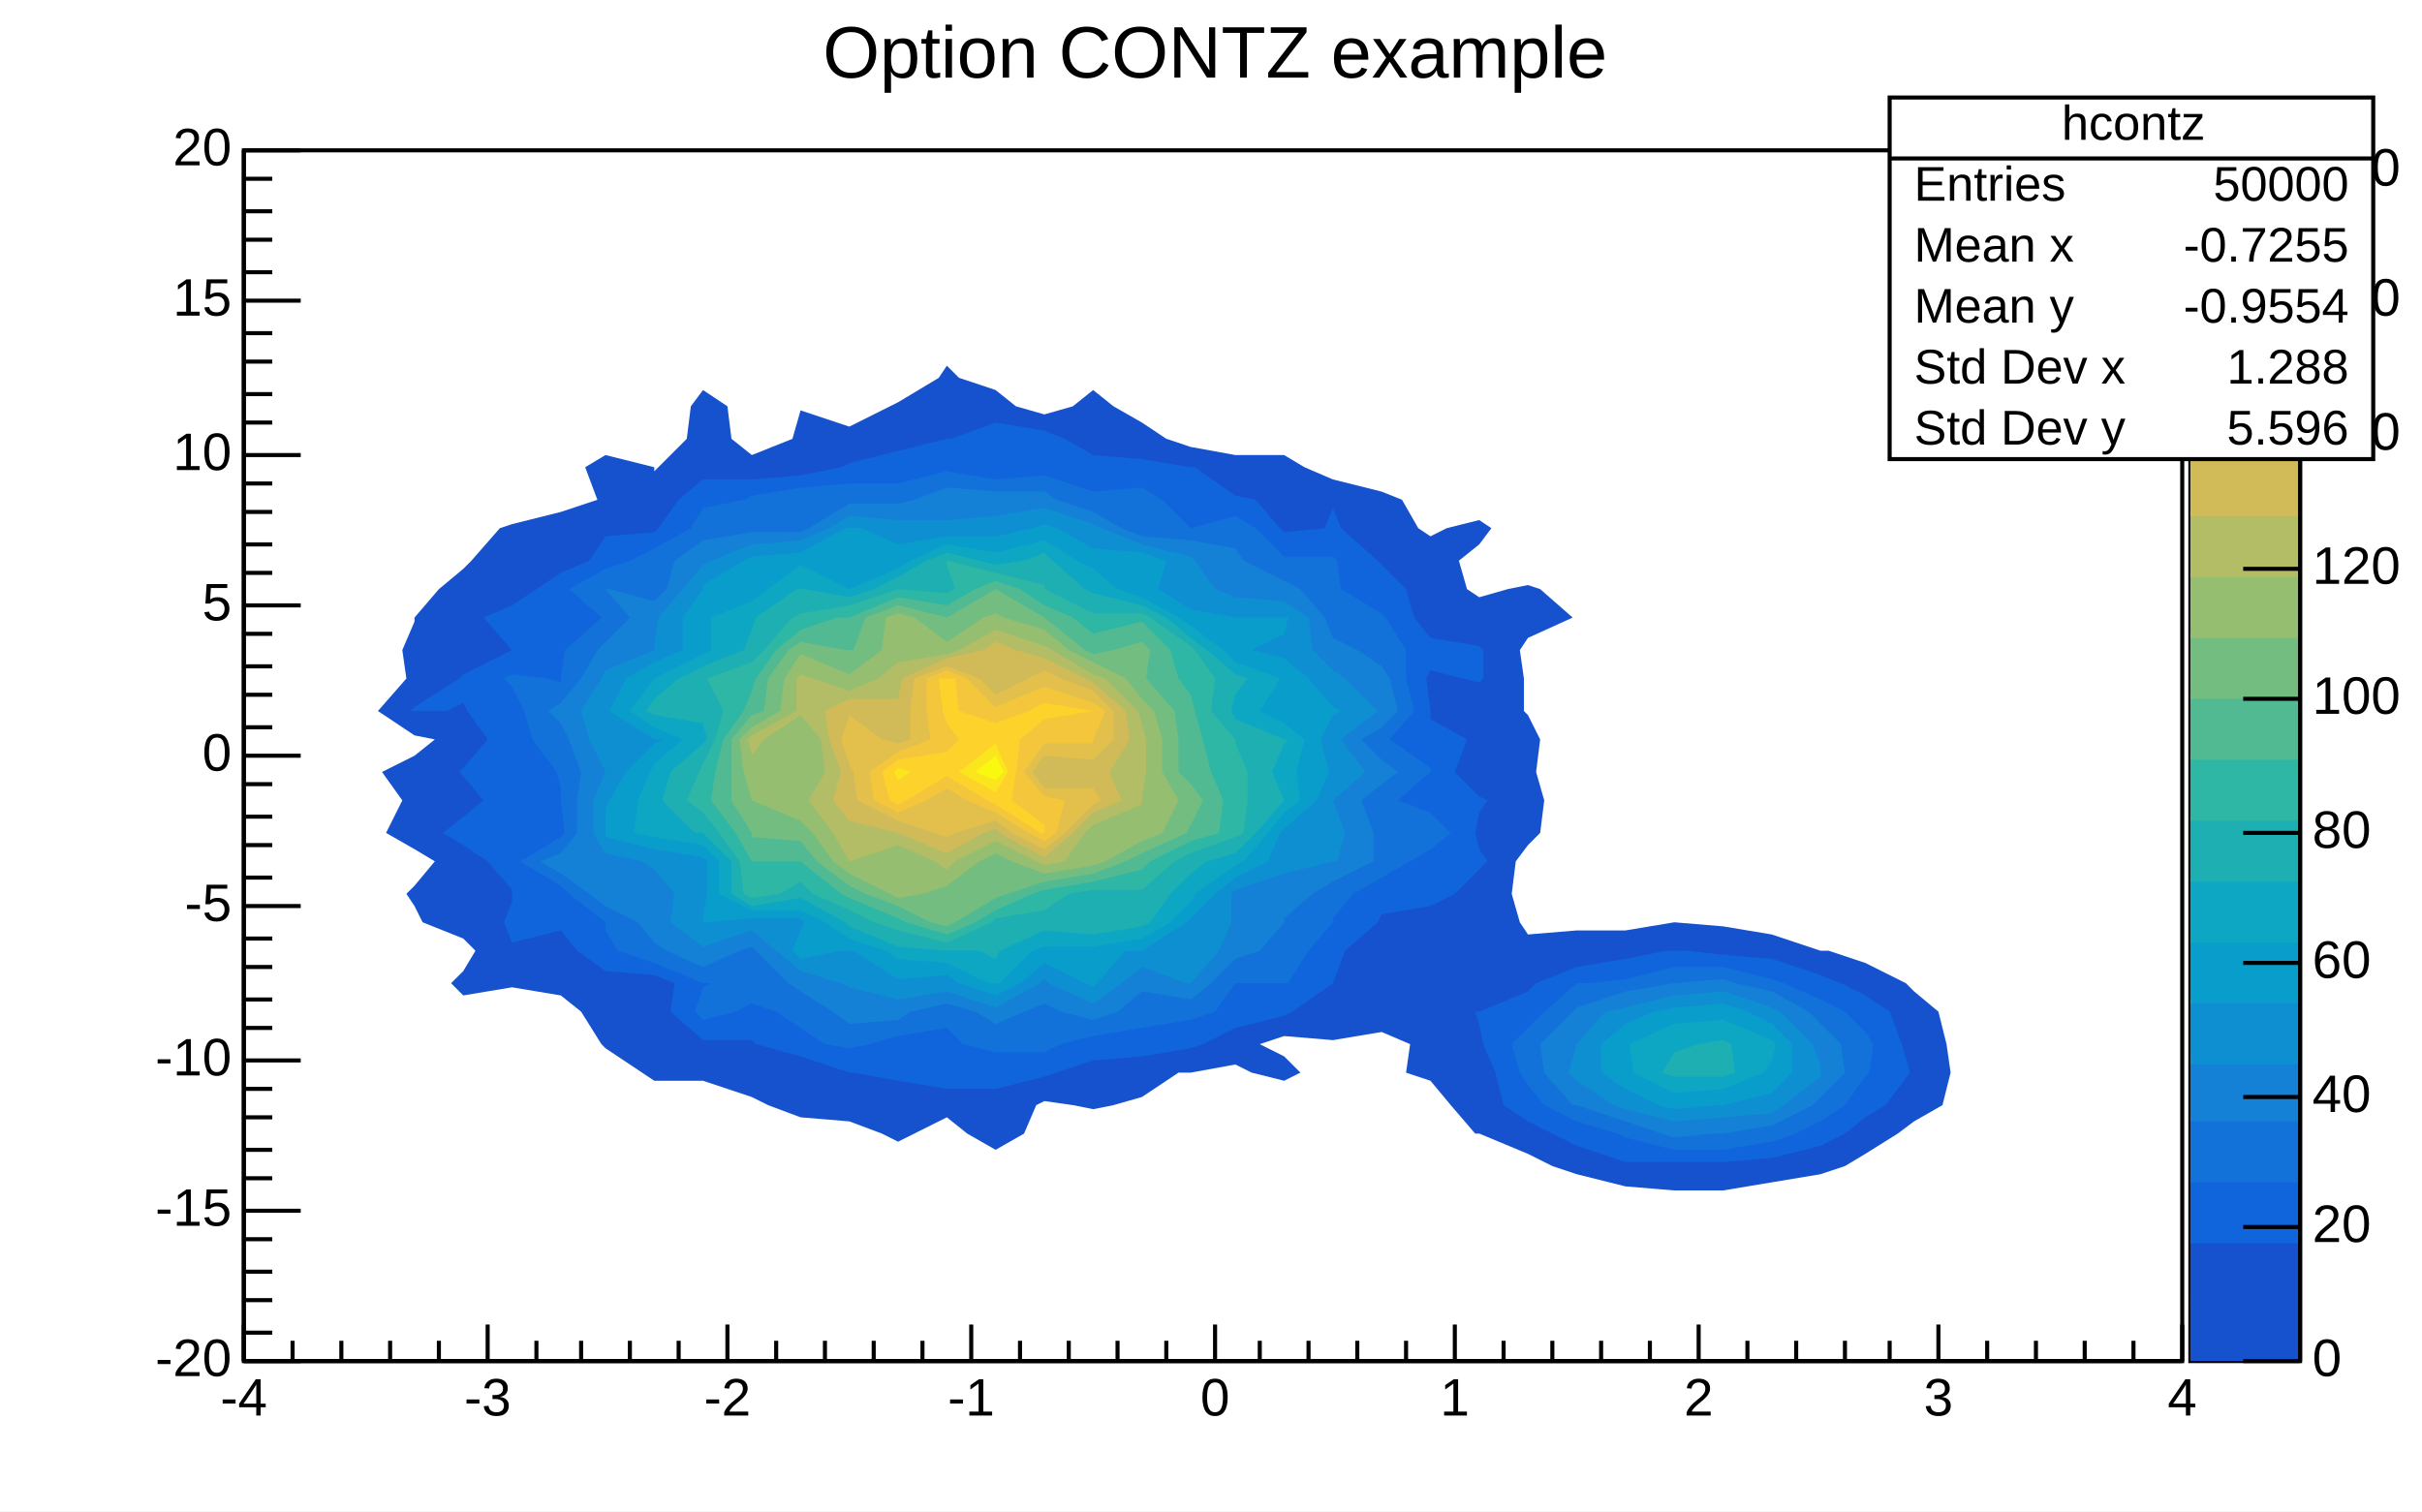
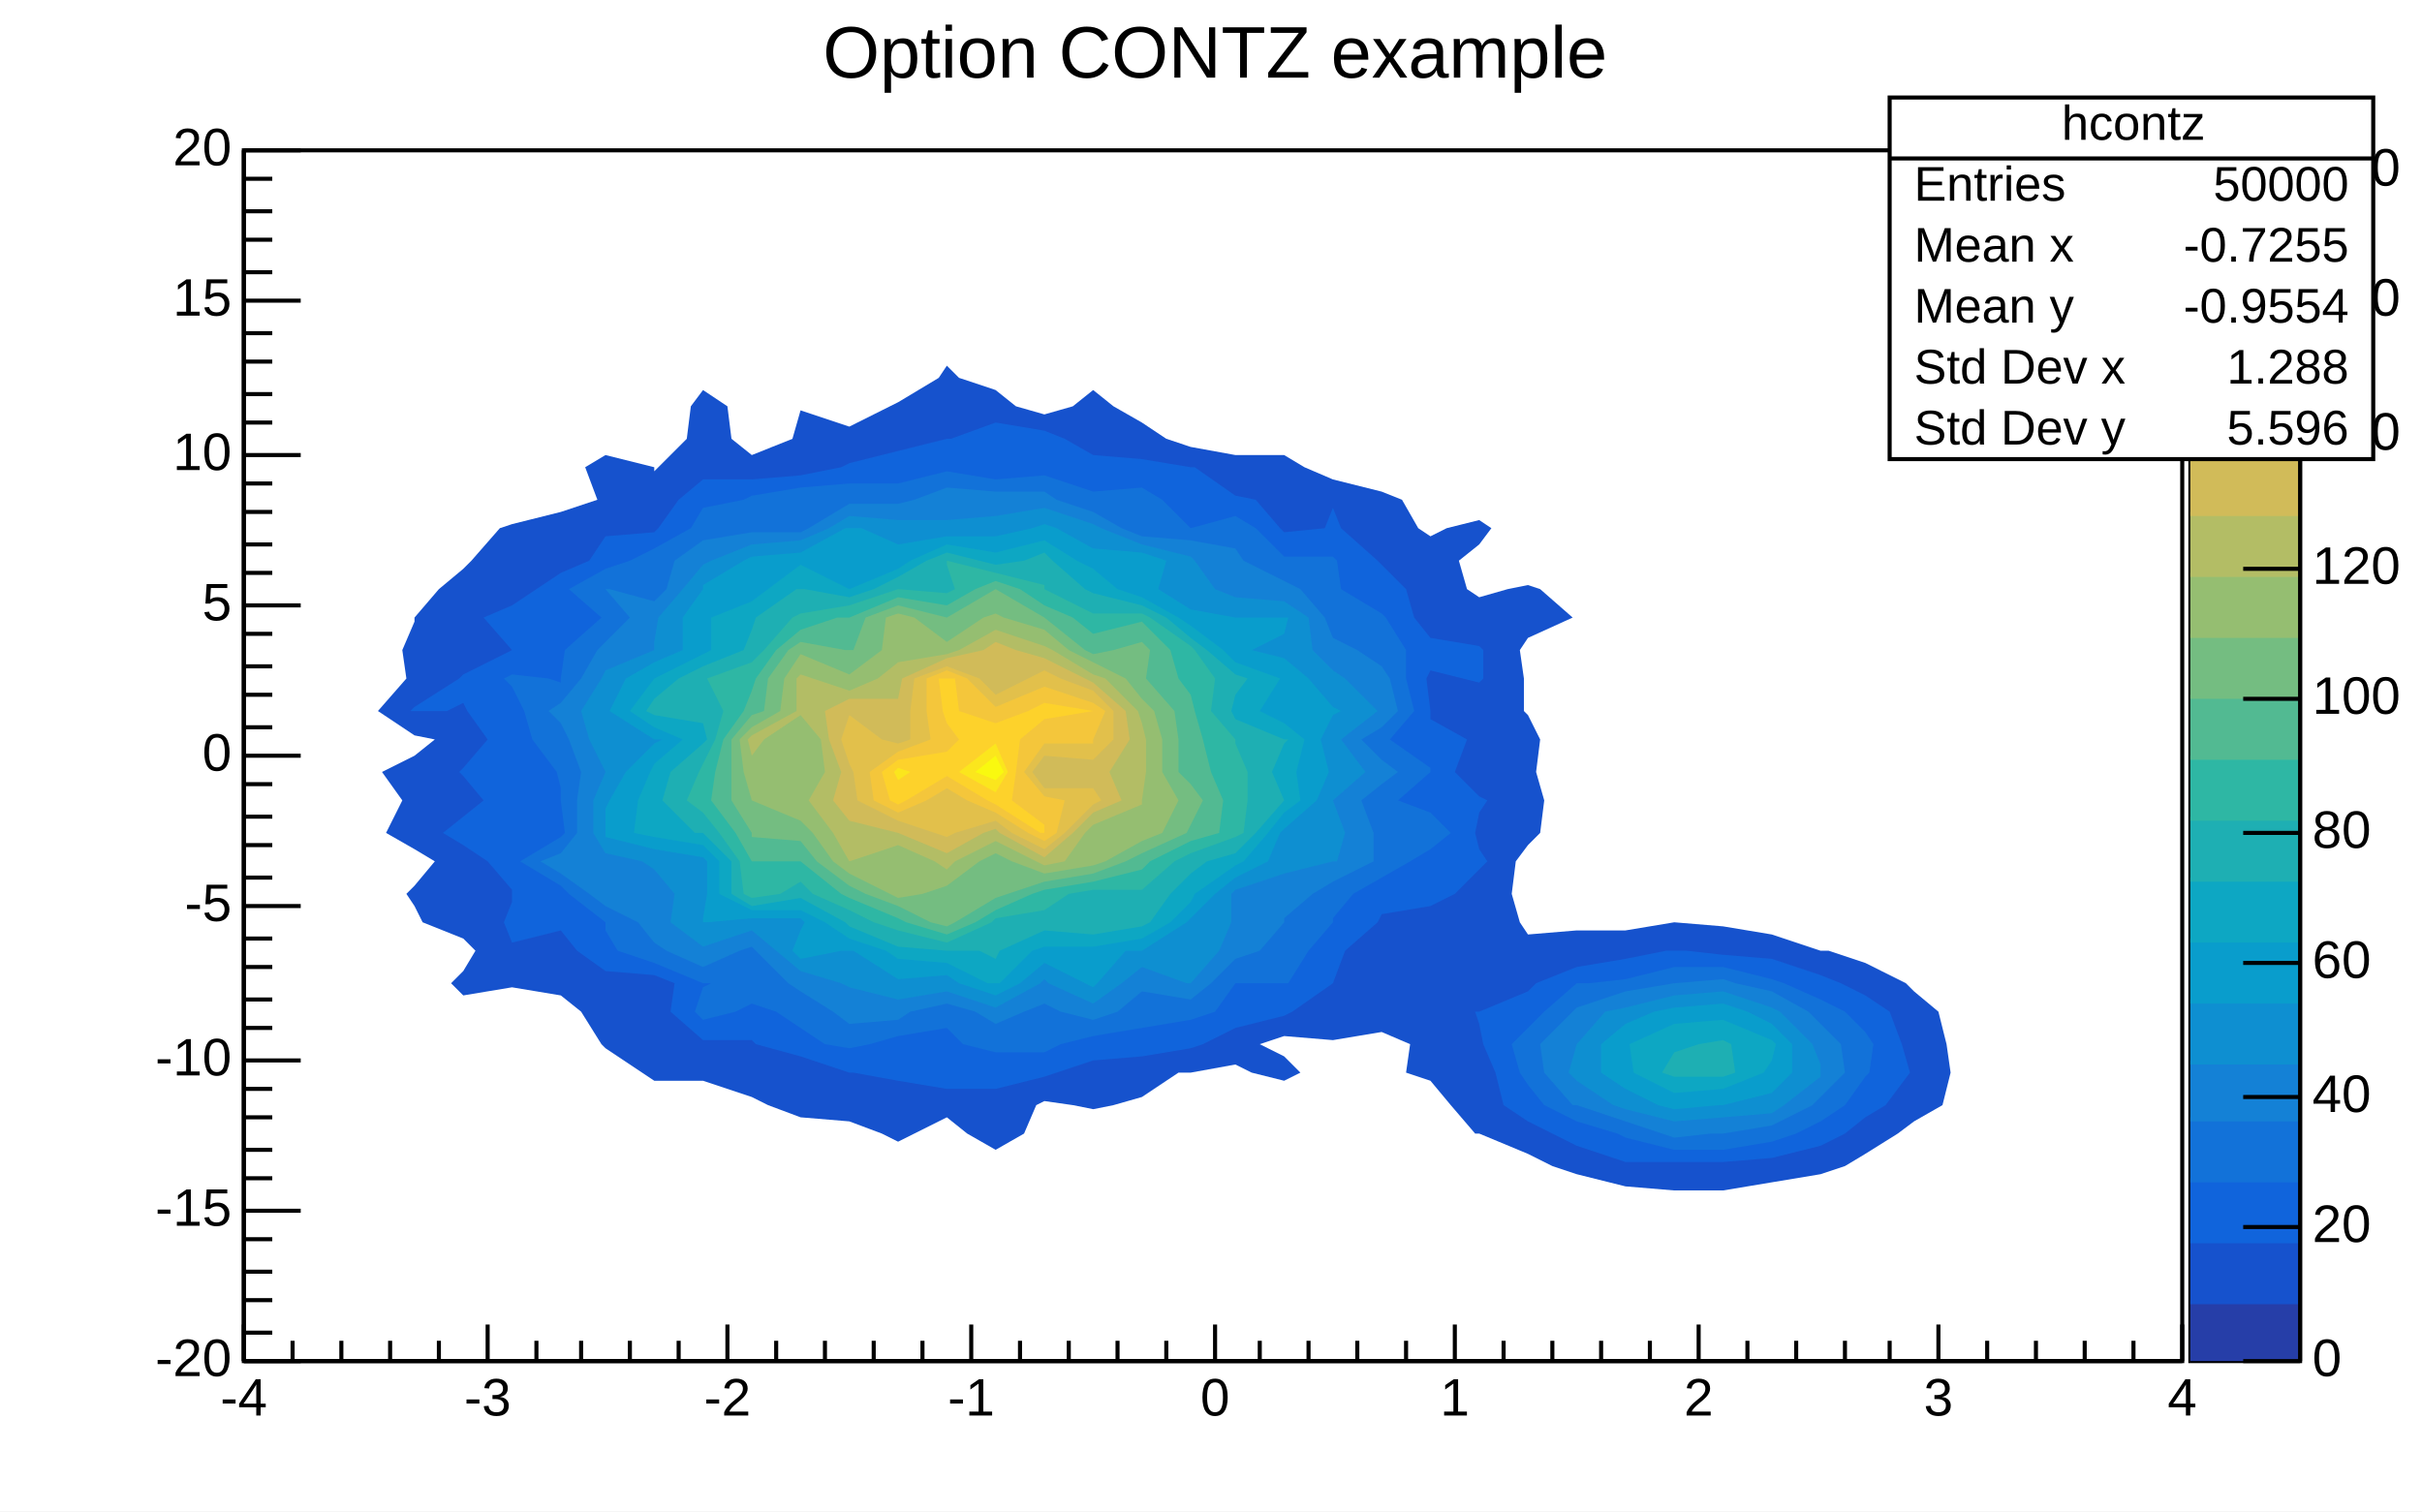
<svg xmlns="http://www.w3.org/2000/svg" width="596" height="372" viewBox="0 0 596 372" preserveAspectRatio="none">
  <path d="M0,0H596V372H0Z" style="fill: white;" />
  <g>
    <g transform="translate(60,37)">
      <path d="M0,0H477V298H0Z" style="fill: white; stroke: black; stroke-width: 1;" />
      <svg x="0" y="0" overflow="hidden" width="477" height="298" viewBox="0 0 477 298">
        <g>
          <path d="M110,63l3,-4l6,4l1,8l5,4l10,-4l2,-7l12,4l10,-5l2,-1l10,-6l2,-3l3,3l9,3l5,4l7,2l7,-2l5,-4l5,4l7,4l6,4l6,2l11,2h12l5,3l7,3l12,3l5,2l4,7l3,2l4,-2l8,-2l3,2l-3,4l-5,4l2,7l3,2l7,-2l5,-1l3,1l8,7l-11,5l-2,3l1,7v8l1,1l3,6l-1,8l2,7l-1,8l-3,3l-3,4l-1,8l2,7l2,3l12,-1h12l12,-2l12,1l12,2l12,4h2l9,3l10,5l2,2l6,5l2,8l1,7l-2,8l-7,4l-4,3l-8,5l-5,3l-6,2l-12,2l-12,2h-12l-12,-1l-12,-3l-6,-2l-6,-3l-12,-5h-1l-6,-7l-5,-6l-6,-2l1,-7l-7,-3l-12,2l-12,-1l-6,2l6,3l4,4l-4,2l-8,-2l-4,-2l-11,2h-3l-9,6l-7,2l-5,1l-5,-1l-7,-1l-2,1l-3,7l-7,4l-7,-4l-5,-4l-8,4l-4,2l-4,-2l-8,-3l-12,-1l-8,-3l-4,-2l-12,-4h-12l-3,-2l-9,-6l-1,-1l-5,-8l-5,-4l-12,-2l-12,2l-3,-3l3,-3l3,-5l-3,-3l-10,-4l-2,-4l-2,-3l2,-2l5,-6l-5,-3l-7,-4l4,-8l-5,-7l8,-4l5,-4l-5,-1l-9,-6l7,-8l-1,-7l3,-7v-1l6,-7l6,-5l2,-2l7,-8l3,-1l12,-3l9,-3l-3,-8l5,-3l12,3v1l1,-1l7,-7z" style="fill: rgb(22, 82, 205);" />
          <path d="M291,212l1,1v-1z" style="fill: rgb(22, 82, 205);" />
          <path d="M304,152l-1,1h1h7z" style="fill: rgb(22, 82, 205);" />
          <path d="M173,62l-2,1h2z" style="fill: rgb(22, 82, 205);" />
          <path d="M376,199l12,4l5,2l6,3l6,4l3,8l2,7l-6,8l-5,3l-5,4l-6,3l-12,3l-12,1h-12h-12l-12,-4l-6,-3l-6,-3l-6,-4l-2,-8l-3,-7l-1,-5l-1,-3h1l12,-5l2,-2l10,-4l12,-2l10,-2h2h3l9,1z" style="fill: rgb(16, 100, 220);" />
          <path d="M202,71l7,4l12,1l12,2h1l10,7l5,1l6,7l1,1l10,-1l2,-5l2,5l9,8l1,1l6,6l2,7l4,5l12,2l1,1v7l-1,1l-4,-1l-8,-2l-1,2l1,8v2l9,5l-3,8l6,6l2,1l-2,3l-1,5l1,4l2,3l-2,2l-6,6l-6,3l-12,2l-1,2l-8,7l-3,8l-10,7l-2,1l-12,3l-8,4l-3,1l-12,2l-12,1l-9,3l-3,1l-12,3h-12l-12,-2l-11,-2h-1l-12,-4l-11,-3l-1,-1h-12l-8,-7l1,-7l-5,-2l-12,-1l-7,-5l-4,-5l-12,3l-2,-5l2,-5v-2v-1l-6,-7l-6,-4l-5,-3l5,-4l5,-4l-5,-6l-1,-1l1,-1l6,-7l-5,-7l-1,-2l-4,2h-8h-1l1,-1l11,-7l1,-1l12,-6l-7,-8l7,-3l6,-4l6,-4l7,-3l4,-6l12,-1l1,-1l5,-7l6,-5h12l12,-1l10,-2l2,-1l12,-3l12,-3h1l11,-4l12,2z" style="fill: rgb(16, 100, 220);" />
          <path d="M379,205l9,4l6,3l5,5l2,3l-1,7l-1,1l-5,7l-6,4l-6,3l-6,2l-12,2h-12l-12,-3l-2,-1l-10,-3l-8,-4l-4,-5l-2,-3l-2,-7l4,-4l4,-4l8,-7h3l9,-1l12,-3h12l12,3z" style="fill: rgb(18, 114, 217);" />
          <path d="M209,84l12,-1l5,3l7,7l11,-3l5,3l7,7h12l1,1l1,7l10,6l1,1l5,8v7l2,8l-6,7l10,7v1l-8,7l8,3l5,5l-5,4l-5,3l-7,4l-7,4l-5,6v1l-6,7l-5,8h-1h-7h-5l-5,7l-6,2l-12,2l-12,2l-8,2l-4,2h-12l-8,-2l-4,-4l-12,2l-7,2l-5,1l-6,-1l-6,-4l-6,-4l-6,-2l-4,2l-8,2l-2,-2l2,-6l2,-1h-2l-12,-5l-9,-3l-3,-5v-2l-9,-7l-2,-2l-10,-6l10,-6l1,-1l-1,-8v-3l-1,-4l-6,-8l-2,-7l-3,-6l-2,-2l2,-1l9,1l3,1v-1l1,-7l9,-8l-8,-7l9,-5l6,-2l6,-3l9,-5l3,-5l10,-2l2,-1l12,-2l12,-1h12l12,-3l12,2l12,-1z" style="fill: rgb(18, 114, 217);" />
          <path d="M367,205l9,2l9,5l3,3l5,5l1,7l-6,6l-2,2l-10,5l-12,2h-3l-9,1l-3,-1l-9,-3l-12,-4h-1l-7,-8l-1,-7l8,-8l1,-1l12,-4l12,-2l12,-1z" style="fill: rgb(20, 129, 214);" />
          <path d="M209,89l7,4l5,2l12,1l11,2l2,3l10,5l4,2l6,7l2,5l6,3l6,4l2,3l2,8l-4,4l-5,3l5,5l4,3l-4,3l-5,4l3,8v7l-10,5l-5,3l-7,6v1l-6,7l-6,2l-6,6l-5,4l-12,-2l-6,5l-6,2l-8,-2l-4,-2l-5,2l-7,3l-5,-3l-7,-2l-9,2l-3,2l-12,1l-4,-3l-8,-5l-3,-2l-8,-8l-1,-1l-3,1l-9,4l-9,-4l-3,-2l-4,-5l-8,-4l-4,-3l-7,-5l-5,-3l5,-2l4,-5v-8l1,-7l-3,-8l-2,-4l-3,-3l3,-2l5,-6l4,-7l2,-2l6,-6l-6,-7h1l11,3l3,-3l2,-7l7,-5l12,-2h12l2,-1l10,-6h12l4,-1l8,-3l12,1h12l3,2z" style="fill: rgb(20, 129, 214);" />
          <path d="M378,212l8,8l2,5v2v1l-9,7l-3,2l-12,1l-12,1l-12,-3l-3,-1l-9,-6l-2,-2l2,-7l7,-8l5,-1l12,-3l12,-1l12,4z" style="fill: rgb(14, 143, 209);" />
          <path d="M233,100l1,1l5,7l5,2l12,1l6,4l1,8l5,5l3,2l8,8l-9,7l6,8l-8,7l3,8l-2,7h-1l-12,3l-12,4l-1,1v7l-3,7l-7,8h-1l-11,-4l-5,4l-7,5l-11,-5l-1,-1l-1,1l-11,6l-12,-4l-12,2l-12,-3l-2,-1l-10,-3l-6,-5l-6,-5l-12,4l-8,-6l1,-7l-5,-6l-3,-2l-9,-2l-3,-5v-8l3,-7l-4,-8l-2,-7l5,-8l1,-2l12,-5v-2l1,-6l6,-7l5,-6l2,-1l10,-4l12,-1l7,-3l5,-3l12,1h12l12,-1l12,-2l12,4l2,1l10,4z" style="fill: rgb(14, 143, 209);" />
          <path d="M370,212l6,3l5,5v7l-5,5l-12,3h-1l-11,1l-4,-1l-8,-4l-6,-4v-7l6,-5l7,-3l5,-1l12,-1z" style="fill: rgb(9, 157, 204);" />
          <path d="M161,97l12,-2h12l9,-2l3,-1l3,1l9,5l12,1l6,2l-2,7l8,5l11,2h12h1l-1,4l-8,4l8,2l6,5l6,7l2,1l-2,1l-3,6l2,8l-3,7l-8,7l-1,1l-3,7l-8,4l-5,4l-6,6l-1,1l-11,7h-4l-7,8l-1,1l-2,-1l-10,-5l-6,5l-6,3l-9,-3l-3,-2l-12,1l-11,-7h-1h-2l-10,2l-2,-2l2,-5l1,-2l-1,-1h-12l-11,1h-1v-1l1,-6v-8l-1,-1l-12,-2l-12,-3v-1v-6l1,-2l4,-7l7,-7l2,-1h-2l-11,-7l4,-8l7,-4l7,-3v-8l5,-7v-1l10,-6l2,-1l12,-1l11,-6h1h3z" style="fill: rgb(9, 157, 204);" />
          <path d="M149,94l-6,7l6,3l9,-3z" style="fill: rgb(9, 157, 204);" />
          <path d="M377,220l-1,4l-2,3l-10,4l-12,1l-10,-5l-1,-7l11,-5l12,-1l12,5z" style="fill: rgb(13, 167, 195);" />
          <path d="M173,97l12,2l12,-3l8,5l4,2l6,5l6,2l9,5l3,2l8,6l3,3l11,4l-5,8l6,3l5,4l-2,8l1,7l-4,3l-4,5l-6,7l-2,1l-10,7l-1,2l-5,5l-7,4l-12,2h-12l-3,1l-8,8h-1h-2l-10,-5l-12,-1l-3,-2l-9,-3l-6,-4l-6,-3h-12l-8,-4v-8l-4,-4l-12,-2l-5,-1l1,-8l3,-7l1,-2l7,-6l-7,-3l-6,-4l6,-8l12,-6l2,-1v-8l10,-4l4,-3l8,-6l12,6l12,-5l3,-2z" style="fill: rgb(13, 167, 195);" />
          <path d="M366,220l1,7l-3,1h-12l-3,-1l3,-5l6,-2l6,-1z" style="fill: rgb(30, 175, 179);" />
          <path d="M181,101l4,1l7,-1l5,-2l2,2l8,7l2,1l12,3l6,3l6,5l4,3l7,6l3,1l-3,4l-1,4l1,2l12,5h1l-1,1l-3,7l3,7l-7,8l-5,5l-7,2l-4,3l-5,5l-5,7l-2,1l-12,2l-12,-1l-11,5l-1,2l-4,-2h-8l-12,-1l-12,-5l-1,-1l-11,-6l-12,2l-5,-3v-8l-7,-7h-2l-8,-8l2,-7l8,-7l1,-1l-1,-4l-12,-2l-2,-1l2,-3l6,-5l6,-3l10,-4l2,-5l1,-3l10,-7h1h1l11,2l6,-2l6,-3l7,-4l5,-2z" style="fill: rgb(30, 175, 179);" />
          <path d="M185,104l12,3v1l12,6h12l2,1l10,7l1,1l5,7l-1,8l6,7v1l3,7v7l-1,8l-2,1l-11,4l-4,2l-8,7h-12l-6,1l-6,4l-12,2l-1,1l-11,5l-12,-3l-6,-2l-6,-3l-9,-4l-3,-3l-5,3l-7,1l-2,-1l-1,-8l-5,-7l-4,-5l-4,-3l3,-7l1,-2l3,-6l2,-7l-4,-8l11,-4l3,-3l7,-8l2,-1l12,-2l12,-4l12,1l2,-1l-2,-6v-1z" style="fill: rgb(46, 183, 164);" />
          <path d="M173,101v-1z" style="fill: rgb(46, 183, 164);" />
          <path d="M191,108l6,4l7,3l5,4l12,-3l7,7l2,7l3,4l1,4l2,7l2,8l3,7l-1,8l-7,2l-10,5l-2,2l-12,3l-12,2l-3,1l-9,4l-5,3l-7,3l-10,-3l-2,-1l-12,-5l-2,-1l-10,-8h-6h-6l-4,-7l-6,-8l1,-7l2,-8l5,-7l2,-5l1,-3l5,-7l6,-5l9,-3h3l12,-5l12,2l7,-4l5,-2z" style="fill: rgb(82, 186, 146);" />
          <path d="M185,108l12,7l10,8l2,1l5,-1l7,-2l2,2l-1,7l7,8l1,7v8l3,3l3,4l-3,6l-1,2l-11,5l-4,2l-8,3l-12,2l-9,3l-3,1l-10,6l-2,1l-4,-1l-8,-4l-8,-3l-4,-2l-8,-6l-4,-5l-12,-1v-1l-5,-8v-7v-8l5,-6l3,-1l1,-8l5,-7l3,-2l11,2h1h1l3,-8l8,-3l12,3z" style="fill: rgb(116, 189, 129);" />
          <path d="M197,118l6,5l6,3l8,4l4,5l3,3l2,7v8l4,7l-4,8l-5,2l-9,5l-3,1l-12,2l-8,-3l-4,-2l-4,2l-8,6l-6,2l-6,1l-2,-1l-10,-5l-4,-3l-5,-7l-3,-3l-12,-5l-2,-7l-1,-8l3,-3l7,-4l1,-8l4,-6l12,5l8,-6l1,-8l3,-1l4,1l8,6l9,-6l3,-1l2,1z" style="fill: rgb(149, 190, 113);" />
          <path d="M161,174l-2,1l2,3l1,-3z" style="fill: rgb(149, 190, 113);" />
          <path d="M137,142l-4,3l-2,8l6,3l2,-3v-8z" style="fill: rgb(149, 190, 113);" />
          <path d="M199,123l10,6l3,1l8,8l1,3l1,4v8l-1,7v1l-12,5l-2,2l-5,7l-5,1l-2,-1l-10,-5l-10,5l-2,2l-3,-2l-9,-4l-12,4l-4,-7l-6,-8l4,-7l-1,-8l-5,-6l-9,6l-3,4l-1,-4l1,-1l11,-6v-8l1,-1l3,1l9,3l7,-3l5,-4l12,-2l3,-1l9,-5l12,4z" style="fill: rgb(179, 189, 101);" />
          <path d="M207,130l2,1l8,7l1,7l-5,8l3,7l-7,3l-5,5l-7,6l-11,-6l-1,-1l-3,1l-9,5l-12,-5l-12,-3l-4,-5l2,-7l-3,-8l-1,-7l6,-3h12l1,-5l11,-5l9,-2l3,-2l5,2l7,2z" style="fill: rgb(209, 187, 89);" />
          <path d="M197,151l-1,2l1,1l7,-1z" style="fill: rgb(209, 187, 89);" />
          <path d="M185,128l-1,2l1,1l1,-1z" style="fill: rgb(209, 187, 89);" />
          <path d="M201,130l8,3l5,5v7l-5,5l-12,-1l-3,4l3,4h12l2,3l-2,1l-7,7l-5,4l-8,-4l-4,-3l-10,3l-2,1l-3,-1l-9,-3l-10,-5l-1,-7l-1,-2l-2,-6l2,-6l8,6l4,1l3,-1v-7l1,-8l8,-3l8,3l4,4l8,-4l4,-2z" style="fill: rgb(226, 192, 75);" />
          <path d="M178,130l7,7l12,-5l12,4l3,2l-3,7v1h-12l-5,7l5,6l5,1l-2,8l-3,2l-4,-2l-8,-5l-7,-3l-5,-3l-5,3l-7,3l-6,-3l-1,-7l7,-5l8,-3l-1,-7v-8l5,-2z" style="fill: rgb(244, 198, 59);" />
          <path d="M173,130h2l1,8l9,3l8,-3l4,-2l12,2l-12,2l-6,5l-1,8l-1,7l8,6v2h-1l-11,-7l-2,-1l-10,-6l-10,6l-2,1l-2,-1l-2,-7l4,-3l12,-2l3,-3l-3,-4l-1,-3l-1,-8z" style="fill: rgb(253, 210, 43);" />
          <path d="M164,153l-3,2l-1,-2l1,-1z" style="fill: rgb(251, 230, 29);" />
          <path d="M188,153l-3,5l-9,-5l9,-7z" style="fill: rgb(251, 230, 29);" />
          <path d="M187,153l-2,2l-5,-2l5,-4z" style="fill: rgb(249, 249, 15);" />
        </g>
      </svg>
      <g>
        <g transform="translate(0,298)">
          <path d="M0,0h477M0,-9V0M12,-5V0M24,-5V0M36,-5V0M48,-5V0M60,-9V0M72,-5V0M83,-5V0M95,-5V0M107,-5V0M119,-9V0M131,-5V0M143,-5V0M155,-5V0M167,-5V0M179,-9V0M191,-5V0M203,-5V0M215,-5V0M227,-5V0M239,-9V0M250,-5V0M262,-5V0M274,-5V0M286,-5V0M298,-9V0M310,-5V0M322,-5V0M334,-5V0M346,-5V0M358,-9V0M370,-5V0M382,-5V0M394,-5V0M405,-5V0M417,-9V0M429,-5V0M441,-5V0M453,-5V0M465,-5V0M477,-9V0" style="stroke: black; stroke-width: 1;" />
          <g font-family="Arial" font-size="13" xml:space="preserve" fill="black" text-anchor="middle">
            <text dy=".8em" transform="translate(0,3)">-4</text>
            <text dy=".8em" transform="translate(60,3)">-3</text>
            <text dy=".8em" transform="translate(119,3)">-2</text>
            <text dy=".8em" transform="translate(179,3)">-1</text>
            <text dy=".8em" transform="translate(239,3)">0</text>
            <text dy=".8em" transform="translate(298,3)">1</text>
            <text dy=".8em" transform="translate(358,3)">2</text>
            <text dy=".8em" transform="translate(417,3)">3</text>
            <text dy=".8em" transform="translate(477,3)">4</text>
          </g>
        </g>
        <g>
          <path d="M0,0v298M14,298H0M7,291H0M7,283H0M7,276H0M7,268H0M14,261H0M7,253H0M7,246H0M7,238H0M7,231H0M14,224H0M7,216H0M7,209H0M7,201H0M7,194H0M14,186H0M7,179H0M7,171H0M7,164H0M7,156H0M14,149H0M7,142H0M7,134H0M7,127H0M7,119H0M14,112H0M7,104H0M7,97H0M7,89H0M7,82H0M14,75H0M7,67H0M7,60H0M7,52H0M7,45H0M14,37H0M7,30H0M7,22H0M7,15H0M7,7H0M14,0H0" style="stroke: black; stroke-width: 1;" />
          <g font-family="Arial" font-size="13" xml:space="preserve" fill="black" text-anchor="end">
            <text dominant-baseline="middle" transform="translate(-3,298)">-20</text>
            <text dominant-baseline="middle" transform="translate(-3,261)">-15</text>
            <text dominant-baseline="middle" transform="translate(-3,224)">-10</text>
            <text dominant-baseline="middle" transform="translate(-3,186)">-5</text>
            <text dominant-baseline="middle" transform="translate(-3,149)">0</text>
            <text dominant-baseline="middle" transform="translate(-3,112)">5</text>
            <text dominant-baseline="middle" transform="translate(-3,75)">10</text>
            <text dominant-baseline="middle" transform="translate(-3,37)">15</text>
            <text dominant-baseline="middle" transform="translate(-3)">20</text>
          </g>
        </g>
      </g>
    </g>
    <g transform="translate(539,37)">
      <path d="M0,0H27V298H0Z" style="fill: rgb(249, 249, 15); stroke: black; stroke-width: 1;" />
-       <path d="M0,283H27V298H0Z" style="fill: rgb(22, 82, 205);" />
+       <path d="M0,283H27V298H0Z" style="fill: rgb(38, 62, 168);" />
      <path d="M0,268H27V284H0Z" style="fill: rgb(22, 82, 205);" />
      <path d="M0,253H27V269H0Z" style="fill: rgb(16, 100, 220);" />
      <path d="M0,238H27V254H0Z" style="fill: rgb(18, 114, 217);" />
      <path d="M0,224H27V239H0Z" style="fill: rgb(20, 129, 214);" />
      <path d="M0,209H27V225H0Z" style="fill: rgb(14, 143, 209);" />
      <path d="M0,194H27V210H0Z" style="fill: rgb(9, 157, 204);" />
      <path d="M0,179H27V195H0Z" style="fill: rgb(13, 167, 195);" />
      <path d="M0,164H27V180H0Z" style="fill: rgb(30, 175, 179);" />
      <path d="M0,149H27V165H0Z" style="fill: rgb(46, 183, 164);" />
      <path d="M0,134H27V150H0Z" style="fill: rgb(82, 186, 146);" />
      <path d="M0,119H27V135H0Z" style="fill: rgb(116, 189, 129);" />
      <path d="M0,104H27V120H0Z" style="fill: rgb(149, 190, 113);" />
      <path d="M0,89H27V105H0Z" style="fill: rgb(179, 189, 101);" />
      <path d="M0,75H27V90H0Z" style="fill: rgb(209, 187, 89);" />
      <path d="M0,60H27V76H0Z" style="fill: rgb(226, 192, 75);" />
      <path d="M0,45H27V61H0Z" style="fill: rgb(244, 198, 59);" />
      <path d="M0,30H27V46H0Z" style="fill: rgb(253, 210, 43);" />
      <path d="M0,15H27V31H0Z" style="fill: rgb(251, 230, 29);" />
      <path d="M0,0H27V16H0Z" style="fill: rgb(249, 249, 15);" />
      <g transform="translate(27)">
        <path d="M0,0v298M0,298H-14M0,265H-14M0,233H-14M0,200H-14M0,168H-14M0,135H-14M0,103H-14M0,70H-14M0,37H-14M0,5H-14" style="stroke: black; stroke-width: 1;" />
        <g font-family="Arial" font-size="13" xml:space="preserve" fill="black" text-anchor="start">
          <text dominant-baseline="middle" transform="translate(3,298)">0</text>
          <text dominant-baseline="middle" transform="translate(3,265)">20</text>
          <text dominant-baseline="middle" transform="translate(3,233)">40</text>
          <text dominant-baseline="middle" transform="translate(3,200)">60</text>
          <text dominant-baseline="middle" transform="translate(3,168)">80</text>
          <text dominant-baseline="middle" transform="translate(3,135)">100</text>
          <text dominant-baseline="middle" transform="translate(3,103)">120</text>
          <text dominant-baseline="middle" transform="translate(3,70)">140</text>
          <text dominant-baseline="middle" transform="translate(3,37)">160</text>
          <text dominant-baseline="middle" transform="translate(3,5)">180</text>
        </g>
      </g>
    </g>
    <g transform="translate(465,24)" font-family="Arial" font-size="12" xml:space="preserve" fill="black">
      <path d="M0,0H119V89H0Z" style="fill: white; stroke: black; stroke-width: 1;" />
      <text text-anchor="middle" dominant-baseline="middle" transform="translate(60,7)">hcontz</text>
      <text text-anchor="start" dominant-baseline="middle" transform="translate(6,22)">Entries</text>
      <text text-anchor="end" dominant-baseline="middle" transform="translate(113,22)">50000</text>
      <text text-anchor="start" dominant-baseline="middle" transform="translate(6,37)">Mean x</text>
      <text text-anchor="end" dominant-baseline="middle" transform="translate(113,37)">-0.7255</text>
      <text text-anchor="start" dominant-baseline="middle" transform="translate(6,52)">Mean y</text>
      <text text-anchor="end" dominant-baseline="middle" transform="translate(113,52)">-0.9554</text>
      <text text-anchor="start" dominant-baseline="middle" transform="translate(6,67)">Std Dev x</text>
      <text text-anchor="end" dominant-baseline="middle" transform="translate(113,67)">1.288</text>
      <text text-anchor="start" dominant-baseline="middle" transform="translate(6,82)">Std Dev y</text>
      <text text-anchor="end" dominant-baseline="middle" transform="translate(113,82)">5.596</text>
      <path d="M0,15h119" style="stroke: black; stroke-width: 1;" />
    </g>
    <g transform="translate(186,2)" font-family="Arial" font-size="18" xml:space="preserve">
      <text fill="black" text-anchor="middle" dominant-baseline="middle" transform="translate(113,12)">Option CONTZ example</text>
    </g>
  </g>
</svg>
